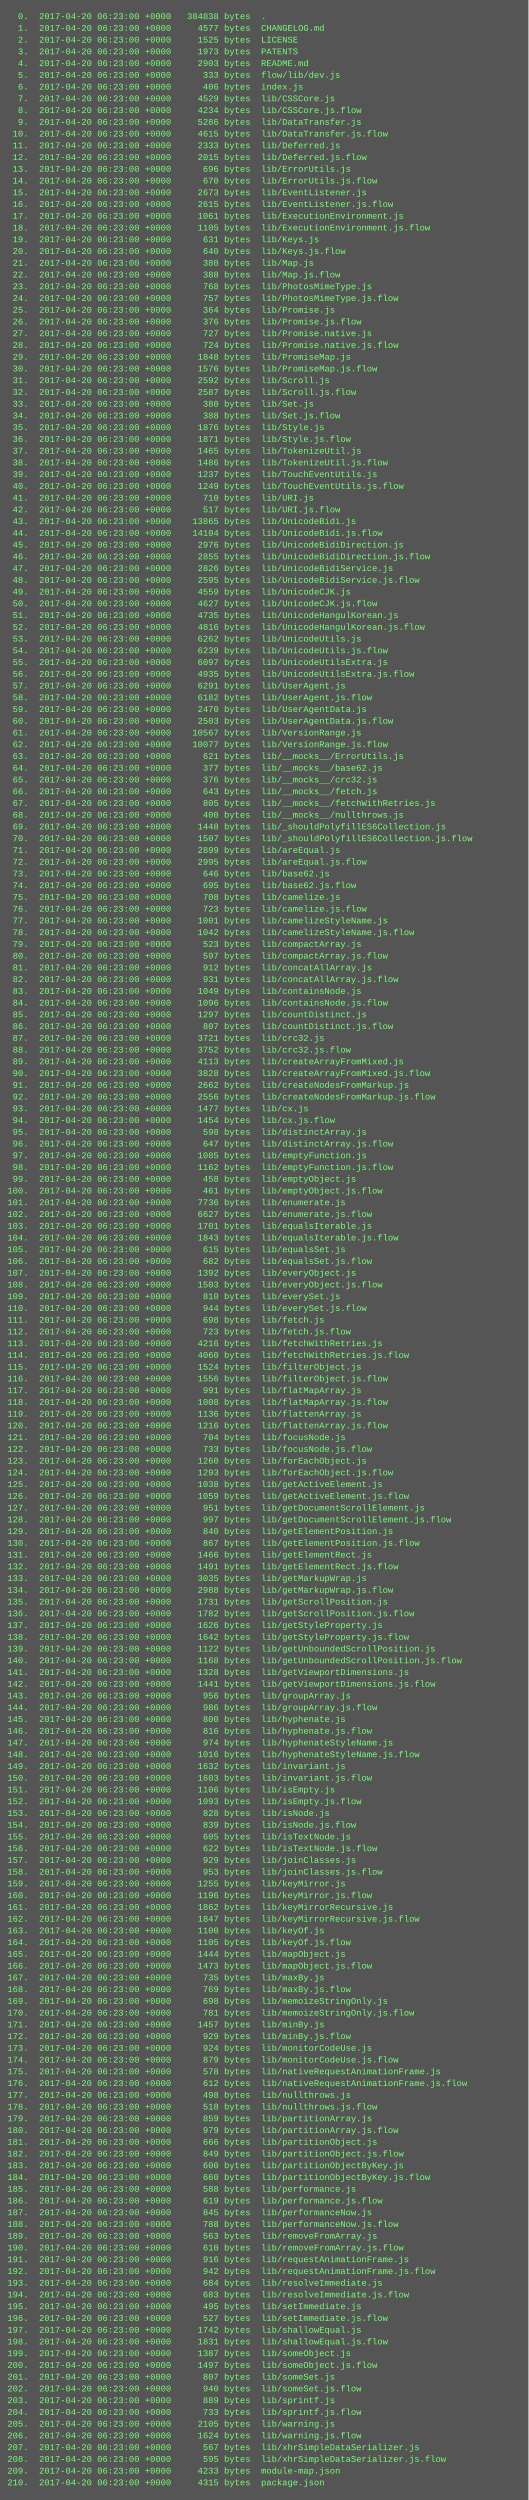
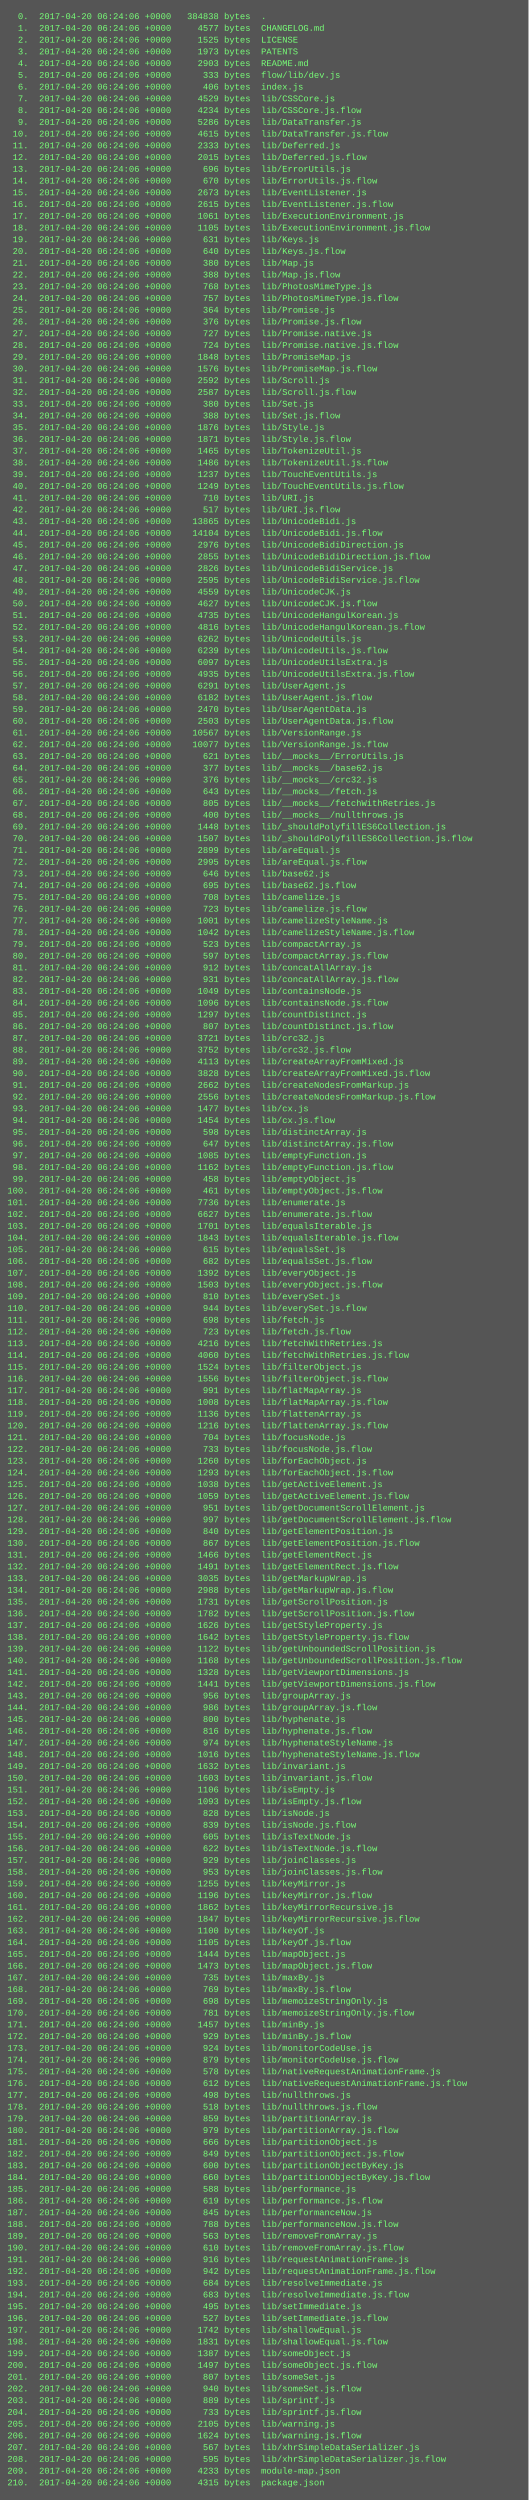
<svg xmlns="http://www.w3.org/2000/svg" height="3406" width="720">
  <rect height="3406" fill="#555" width="720" />
  <text fill="#7f7" font-family="Courier New" font-size="12" xml:space="preserve">
-     <tspan x="10" y="26">  0.  2017-04-20 06:23:00 +0000   384838 bytes  .</tspan>
-     <tspan x="10" y="42">  1.  2017-04-20 06:23:00 +0000     4577 bytes  CHANGELOG.md</tspan>
-     <tspan x="10" y="58">  2.  2017-04-20 06:23:00 +0000     1525 bytes  LICENSE</tspan>
-     <tspan x="10" y="74">  3.  2017-04-20 06:23:00 +0000     1973 bytes  PATENTS</tspan>
-     <tspan x="10" y="90">  4.  2017-04-20 06:23:00 +0000     2903 bytes  README.md</tspan>
-     <tspan x="10" y="106">  5.  2017-04-20 06:23:00 +0000      333 bytes  flow/lib/dev.js</tspan>
-     <tspan x="10" y="122">  6.  2017-04-20 06:23:00 +0000      406 bytes  index.js</tspan>
-     <tspan x="10" y="138">  7.  2017-04-20 06:23:00 +0000     4529 bytes  lib/CSSCore.js</tspan>
-     <tspan x="10" y="154">  8.  2017-04-20 06:23:00 +0000     4234 bytes  lib/CSSCore.js.flow</tspan>
-     <tspan x="10" y="170">  9.  2017-04-20 06:23:00 +0000     5286 bytes  lib/DataTransfer.js</tspan>
-     <tspan x="10" y="186"> 10.  2017-04-20 06:23:00 +0000     4615 bytes  lib/DataTransfer.js.flow</tspan>
-     <tspan x="10" y="202"> 11.  2017-04-20 06:23:00 +0000     2333 bytes  lib/Deferred.js</tspan>
-     <tspan x="10" y="218"> 12.  2017-04-20 06:23:00 +0000     2015 bytes  lib/Deferred.js.flow</tspan>
-     <tspan x="10" y="234"> 13.  2017-04-20 06:23:00 +0000      696 bytes  lib/ErrorUtils.js</tspan>
-     <tspan x="10" y="250"> 14.  2017-04-20 06:23:00 +0000      670 bytes  lib/ErrorUtils.js.flow</tspan>
-     <tspan x="10" y="266"> 15.  2017-04-20 06:23:00 +0000     2673 bytes  lib/EventListener.js</tspan>
-     <tspan x="10" y="282"> 16.  2017-04-20 06:23:00 +0000     2615 bytes  lib/EventListener.js.flow</tspan>
-     <tspan x="10" y="298"> 17.  2017-04-20 06:23:00 +0000     1061 bytes  lib/ExecutionEnvironment.js</tspan>
-     <tspan x="10" y="314"> 18.  2017-04-20 06:23:00 +0000     1105 bytes  lib/ExecutionEnvironment.js.flow</tspan>
-     <tspan x="10" y="330"> 19.  2017-04-20 06:23:00 +0000      631 bytes  lib/Keys.js</tspan>
-     <tspan x="10" y="346"> 20.  2017-04-20 06:23:00 +0000      640 bytes  lib/Keys.js.flow</tspan>
-     <tspan x="10" y="362"> 21.  2017-04-20 06:23:00 +0000      380 bytes  lib/Map.js</tspan>
-     <tspan x="10" y="378"> 22.  2017-04-20 06:23:00 +0000      388 bytes  lib/Map.js.flow</tspan>
-     <tspan x="10" y="394"> 23.  2017-04-20 06:23:00 +0000      768 bytes  lib/PhotosMimeType.js</tspan>
-     <tspan x="10" y="410"> 24.  2017-04-20 06:23:00 +0000      757 bytes  lib/PhotosMimeType.js.flow</tspan>
-     <tspan x="10" y="426"> 25.  2017-04-20 06:23:00 +0000      364 bytes  lib/Promise.js</tspan>
-     <tspan x="10" y="442"> 26.  2017-04-20 06:23:00 +0000      376 bytes  lib/Promise.js.flow</tspan>
-     <tspan x="10" y="458"> 27.  2017-04-20 06:23:00 +0000      727 bytes  lib/Promise.native.js</tspan>
-     <tspan x="10" y="474"> 28.  2017-04-20 06:23:00 +0000      724 bytes  lib/Promise.native.js.flow</tspan>
-     <tspan x="10" y="490"> 29.  2017-04-20 06:23:00 +0000     1848 bytes  lib/PromiseMap.js</tspan>
-     <tspan x="10" y="506"> 30.  2017-04-20 06:23:00 +0000     1576 bytes  lib/PromiseMap.js.flow</tspan>
-     <tspan x="10" y="522"> 31.  2017-04-20 06:23:00 +0000     2592 bytes  lib/Scroll.js</tspan>
-     <tspan x="10" y="538"> 32.  2017-04-20 06:23:00 +0000     2587 bytes  lib/Scroll.js.flow</tspan>
-     <tspan x="10" y="554"> 33.  2017-04-20 06:23:00 +0000      380 bytes  lib/Set.js</tspan>
-     <tspan x="10" y="570"> 34.  2017-04-20 06:23:00 +0000      388 bytes  lib/Set.js.flow</tspan>
-     <tspan x="10" y="586"> 35.  2017-04-20 06:23:00 +0000     1876 bytes  lib/Style.js</tspan>
-     <tspan x="10" y="602"> 36.  2017-04-20 06:23:00 +0000     1871 bytes  lib/Style.js.flow</tspan>
-     <tspan x="10" y="618"> 37.  2017-04-20 06:23:00 +0000     1465 bytes  lib/TokenizeUtil.js</tspan>
-     <tspan x="10" y="634"> 38.  2017-04-20 06:23:00 +0000     1486 bytes  lib/TokenizeUtil.js.flow</tspan>
-     <tspan x="10" y="650"> 39.  2017-04-20 06:23:00 +0000     1237 bytes  lib/TouchEventUtils.js</tspan>
-     <tspan x="10" y="666"> 40.  2017-04-20 06:23:00 +0000     1249 bytes  lib/TouchEventUtils.js.flow</tspan>
-     <tspan x="10" y="682"> 41.  2017-04-20 06:23:00 +0000      710 bytes  lib/URI.js</tspan>
-     <tspan x="10" y="698"> 42.  2017-04-20 06:23:00 +0000      517 bytes  lib/URI.js.flow</tspan>
-     <tspan x="10" y="714"> 43.  2017-04-20 06:23:00 +0000    13865 bytes  lib/UnicodeBidi.js</tspan>
-     <tspan x="10" y="730"> 44.  2017-04-20 06:23:00 +0000    14104 bytes  lib/UnicodeBidi.js.flow</tspan>
-     <tspan x="10" y="746"> 45.  2017-04-20 06:23:00 +0000     2976 bytes  lib/UnicodeBidiDirection.js</tspan>
-     <tspan x="10" y="762"> 46.  2017-04-20 06:23:00 +0000     2855 bytes  lib/UnicodeBidiDirection.js.flow</tspan>
-     <tspan x="10" y="778"> 47.  2017-04-20 06:23:00 +0000     2826 bytes  lib/UnicodeBidiService.js</tspan>
-     <tspan x="10" y="794"> 48.  2017-04-20 06:23:00 +0000     2595 bytes  lib/UnicodeBidiService.js.flow</tspan>
-     <tspan x="10" y="810"> 49.  2017-04-20 06:23:00 +0000     4559 bytes  lib/UnicodeCJK.js</tspan>
-     <tspan x="10" y="826"> 50.  2017-04-20 06:23:00 +0000     4627 bytes  lib/UnicodeCJK.js.flow</tspan>
-     <tspan x="10" y="842"> 51.  2017-04-20 06:23:00 +0000     4735 bytes  lib/UnicodeHangulKorean.js</tspan>
-     <tspan x="10" y="858"> 52.  2017-04-20 06:23:00 +0000     4816 bytes  lib/UnicodeHangulKorean.js.flow</tspan>
-     <tspan x="10" y="874"> 53.  2017-04-20 06:23:00 +0000     6262 bytes  lib/UnicodeUtils.js</tspan>
-     <tspan x="10" y="890"> 54.  2017-04-20 06:23:00 +0000     6239 bytes  lib/UnicodeUtils.js.flow</tspan>
-     <tspan x="10" y="906"> 55.  2017-04-20 06:23:00 +0000     6097 bytes  lib/UnicodeUtilsExtra.js</tspan>
-     <tspan x="10" y="922"> 56.  2017-04-20 06:23:00 +0000     4935 bytes  lib/UnicodeUtilsExtra.js.flow</tspan>
-     <tspan x="10" y="938"> 57.  2017-04-20 06:23:00 +0000     6291 bytes  lib/UserAgent.js</tspan>
-     <tspan x="10" y="954"> 58.  2017-04-20 06:23:00 +0000     6182 bytes  lib/UserAgent.js.flow</tspan>
-     <tspan x="10" y="970"> 59.  2017-04-20 06:23:00 +0000     2470 bytes  lib/UserAgentData.js</tspan>
-     <tspan x="10" y="986"> 60.  2017-04-20 06:23:00 +0000     2503 bytes  lib/UserAgentData.js.flow</tspan>
-     <tspan x="10" y="1002"> 61.  2017-04-20 06:23:00 +0000    10567 bytes  lib/VersionRange.js</tspan>
-     <tspan x="10" y="1018"> 62.  2017-04-20 06:23:00 +0000    10077 bytes  lib/VersionRange.js.flow</tspan>
-     <tspan x="10" y="1034"> 63.  2017-04-20 06:23:00 +0000      621 bytes  lib/__mocks__/ErrorUtils.js</tspan>
-     <tspan x="10" y="1050"> 64.  2017-04-20 06:23:00 +0000      377 bytes  lib/__mocks__/base62.js</tspan>
-     <tspan x="10" y="1066"> 65.  2017-04-20 06:23:00 +0000      376 bytes  lib/__mocks__/crc32.js</tspan>
-     <tspan x="10" y="1082"> 66.  2017-04-20 06:23:00 +0000      643 bytes  lib/__mocks__/fetch.js</tspan>
-     <tspan x="10" y="1098"> 67.  2017-04-20 06:23:00 +0000      805 bytes  lib/__mocks__/fetchWithRetries.js</tspan>
-     <tspan x="10" y="1114"> 68.  2017-04-20 06:23:00 +0000      400 bytes  lib/__mocks__/nullthrows.js</tspan>
-     <tspan x="10" y="1130"> 69.  2017-04-20 06:23:00 +0000     1448 bytes  lib/_shouldPolyfillES6Collection.js</tspan>
-     <tspan x="10" y="1146"> 70.  2017-04-20 06:23:00 +0000     1507 bytes  lib/_shouldPolyfillES6Collection.js.flow</tspan>
-     <tspan x="10" y="1162"> 71.  2017-04-20 06:23:00 +0000     2899 bytes  lib/areEqual.js</tspan>
-     <tspan x="10" y="1178"> 72.  2017-04-20 06:23:00 +0000     2995 bytes  lib/areEqual.js.flow</tspan>
-     <tspan x="10" y="1194"> 73.  2017-04-20 06:23:00 +0000      646 bytes  lib/base62.js</tspan>
-     <tspan x="10" y="1210"> 74.  2017-04-20 06:23:00 +0000      695 bytes  lib/base62.js.flow</tspan>
-     <tspan x="10" y="1226"> 75.  2017-04-20 06:23:00 +0000      708 bytes  lib/camelize.js</tspan>
-     <tspan x="10" y="1242"> 76.  2017-04-20 06:23:00 +0000      723 bytes  lib/camelize.js.flow</tspan>
-     <tspan x="10" y="1258"> 77.  2017-04-20 06:23:00 +0000     1001 bytes  lib/camelizeStyleName.js</tspan>
-     <tspan x="10" y="1274"> 78.  2017-04-20 06:23:00 +0000     1042 bytes  lib/camelizeStyleName.js.flow</tspan>
-     <tspan x="10" y="1290"> 79.  2017-04-20 06:23:00 +0000      523 bytes  lib/compactArray.js</tspan>
-     <tspan x="10" y="1306"> 80.  2017-04-20 06:23:00 +0000      597 bytes  lib/compactArray.js.flow</tspan>
-     <tspan x="10" y="1322"> 81.  2017-04-20 06:23:00 +0000      912 bytes  lib/concatAllArray.js</tspan>
-     <tspan x="10" y="1338"> 82.  2017-04-20 06:23:00 +0000      931 bytes  lib/concatAllArray.js.flow</tspan>
-     <tspan x="10" y="1354"> 83.  2017-04-20 06:23:00 +0000     1049 bytes  lib/containsNode.js</tspan>
-     <tspan x="10" y="1370"> 84.  2017-04-20 06:23:00 +0000     1096 bytes  lib/containsNode.js.flow</tspan>
-     <tspan x="10" y="1386"> 85.  2017-04-20 06:23:00 +0000     1297 bytes  lib/countDistinct.js</tspan>
-     <tspan x="10" y="1402"> 86.  2017-04-20 06:23:00 +0000      807 bytes  lib/countDistinct.js.flow</tspan>
-     <tspan x="10" y="1418"> 87.  2017-04-20 06:23:00 +0000     3721 bytes  lib/crc32.js</tspan>
-     <tspan x="10" y="1434"> 88.  2017-04-20 06:23:00 +0000     3752 bytes  lib/crc32.js.flow</tspan>
-     <tspan x="10" y="1450"> 89.  2017-04-20 06:23:00 +0000     4113 bytes  lib/createArrayFromMixed.js</tspan>
-     <tspan x="10" y="1466"> 90.  2017-04-20 06:23:00 +0000     3828 bytes  lib/createArrayFromMixed.js.flow</tspan>
-     <tspan x="10" y="1482"> 91.  2017-04-20 06:23:00 +0000     2662 bytes  lib/createNodesFromMarkup.js</tspan>
-     <tspan x="10" y="1498"> 92.  2017-04-20 06:23:00 +0000     2556 bytes  lib/createNodesFromMarkup.js.flow</tspan>
-     <tspan x="10" y="1514"> 93.  2017-04-20 06:23:00 +0000     1477 bytes  lib/cx.js</tspan>
-     <tspan x="10" y="1530"> 94.  2017-04-20 06:23:00 +0000     1454 bytes  lib/cx.js.flow</tspan>
-     <tspan x="10" y="1546"> 95.  2017-04-20 06:23:00 +0000      598 bytes  lib/distinctArray.js</tspan>
-     <tspan x="10" y="1562"> 96.  2017-04-20 06:23:00 +0000      647 bytes  lib/distinctArray.js.flow</tspan>
-     <tspan x="10" y="1578"> 97.  2017-04-20 06:23:00 +0000     1085 bytes  lib/emptyFunction.js</tspan>
-     <tspan x="10" y="1594"> 98.  2017-04-20 06:23:00 +0000     1162 bytes  lib/emptyFunction.js.flow</tspan>
-     <tspan x="10" y="1610"> 99.  2017-04-20 06:23:00 +0000      458 bytes  lib/emptyObject.js</tspan>
-     <tspan x="10" y="1626">100.  2017-04-20 06:23:00 +0000      461 bytes  lib/emptyObject.js.flow</tspan>
-     <tspan x="10" y="1642">101.  2017-04-20 06:23:00 +0000     7736 bytes  lib/enumerate.js</tspan>
-     <tspan x="10" y="1658">102.  2017-04-20 06:23:00 +0000     6627 bytes  lib/enumerate.js.flow</tspan>
-     <tspan x="10" y="1674">103.  2017-04-20 06:23:00 +0000     1701 bytes  lib/equalsIterable.js</tspan>
-     <tspan x="10" y="1690">104.  2017-04-20 06:23:00 +0000     1843 bytes  lib/equalsIterable.js.flow</tspan>
-     <tspan x="10" y="1706">105.  2017-04-20 06:23:00 +0000      615 bytes  lib/equalsSet.js</tspan>
-     <tspan x="10" y="1722">106.  2017-04-20 06:23:00 +0000      682 bytes  lib/equalsSet.js.flow</tspan>
-     <tspan x="10" y="1738">107.  2017-04-20 06:23:00 +0000     1392 bytes  lib/everyObject.js</tspan>
-     <tspan x="10" y="1754">108.  2017-04-20 06:23:00 +0000     1503 bytes  lib/everyObject.js.flow</tspan>
-     <tspan x="10" y="1770">109.  2017-04-20 06:23:00 +0000      810 bytes  lib/everySet.js</tspan>
-     <tspan x="10" y="1786">110.  2017-04-20 06:23:00 +0000      944 bytes  lib/everySet.js.flow</tspan>
-     <tspan x="10" y="1802">111.  2017-04-20 06:23:00 +0000      698 bytes  lib/fetch.js</tspan>
-     <tspan x="10" y="1818">112.  2017-04-20 06:23:00 +0000      723 bytes  lib/fetch.js.flow</tspan>
-     <tspan x="10" y="1834">113.  2017-04-20 06:23:00 +0000     4216 bytes  lib/fetchWithRetries.js</tspan>
-     <tspan x="10" y="1850">114.  2017-04-20 06:23:00 +0000     4060 bytes  lib/fetchWithRetries.js.flow</tspan>
-     <tspan x="10" y="1866">115.  2017-04-20 06:23:00 +0000     1524 bytes  lib/filterObject.js</tspan>
-     <tspan x="10" y="1882">116.  2017-04-20 06:23:00 +0000     1556 bytes  lib/filterObject.js.flow</tspan>
-     <tspan x="10" y="1898">117.  2017-04-20 06:23:00 +0000      991 bytes  lib/flatMapArray.js</tspan>
-     <tspan x="10" y="1914">118.  2017-04-20 06:23:00 +0000     1008 bytes  lib/flatMapArray.js.flow</tspan>
-     <tspan x="10" y="1930">119.  2017-04-20 06:23:00 +0000     1136 bytes  lib/flattenArray.js</tspan>
-     <tspan x="10" y="1946">120.  2017-04-20 06:23:00 +0000     1216 bytes  lib/flattenArray.js.flow</tspan>
-     <tspan x="10" y="1962">121.  2017-04-20 06:23:00 +0000      704 bytes  lib/focusNode.js</tspan>
-     <tspan x="10" y="1978">122.  2017-04-20 06:23:00 +0000      733 bytes  lib/focusNode.js.flow</tspan>
-     <tspan x="10" y="1994">123.  2017-04-20 06:23:00 +0000     1260 bytes  lib/forEachObject.js</tspan>
-     <tspan x="10" y="2010">124.  2017-04-20 06:23:00 +0000     1293 bytes  lib/forEachObject.js.flow</tspan>
-     <tspan x="10" y="2026">125.  2017-04-20 06:23:00 +0000     1038 bytes  lib/getActiveElement.js</tspan>
-     <tspan x="10" y="2042">126.  2017-04-20 06:23:00 +0000     1059 bytes  lib/getActiveElement.js.flow</tspan>
-     <tspan x="10" y="2058">127.  2017-04-20 06:23:00 +0000      951 bytes  lib/getDocumentScrollElement.js</tspan>
-     <tspan x="10" y="2074">128.  2017-04-20 06:23:00 +0000      997 bytes  lib/getDocumentScrollElement.js.flow</tspan>
-     <tspan x="10" y="2090">129.  2017-04-20 06:23:00 +0000      840 bytes  lib/getElementPosition.js</tspan>
-     <tspan x="10" y="2106">130.  2017-04-20 06:23:00 +0000      867 bytes  lib/getElementPosition.js.flow</tspan>
-     <tspan x="10" y="2122">131.  2017-04-20 06:23:00 +0000     1466 bytes  lib/getElementRect.js</tspan>
-     <tspan x="10" y="2138">132.  2017-04-20 06:23:00 +0000     1491 bytes  lib/getElementRect.js.flow</tspan>
-     <tspan x="10" y="2154">133.  2017-04-20 06:23:00 +0000     3035 bytes  lib/getMarkupWrap.js</tspan>
-     <tspan x="10" y="2170">134.  2017-04-20 06:23:00 +0000     2988 bytes  lib/getMarkupWrap.js.flow</tspan>
-     <tspan x="10" y="2186">135.  2017-04-20 06:23:00 +0000     1731 bytes  lib/getScrollPosition.js</tspan>
-     <tspan x="10" y="2202">136.  2017-04-20 06:23:00 +0000     1782 bytes  lib/getScrollPosition.js.flow</tspan>
-     <tspan x="10" y="2218">137.  2017-04-20 06:23:00 +0000     1626 bytes  lib/getStyleProperty.js</tspan>
-     <tspan x="10" y="2234">138.  2017-04-20 06:23:00 +0000     1642 bytes  lib/getStyleProperty.js.flow</tspan>
-     <tspan x="10" y="2250">139.  2017-04-20 06:23:00 +0000     1122 bytes  lib/getUnboundedScrollPosition.js</tspan>
-     <tspan x="10" y="2266">140.  2017-04-20 06:23:00 +0000     1168 bytes  lib/getUnboundedScrollPosition.js.flow</tspan>
-     <tspan x="10" y="2282">141.  2017-04-20 06:23:00 +0000     1328 bytes  lib/getViewportDimensions.js</tspan>
-     <tspan x="10" y="2298">142.  2017-04-20 06:23:00 +0000     1441 bytes  lib/getViewportDimensions.js.flow</tspan>
-     <tspan x="10" y="2314">143.  2017-04-20 06:23:00 +0000      956 bytes  lib/groupArray.js</tspan>
-     <tspan x="10" y="2330">144.  2017-04-20 06:23:00 +0000      986 bytes  lib/groupArray.js.flow</tspan>
-     <tspan x="10" y="2346">145.  2017-04-20 06:23:00 +0000      800 bytes  lib/hyphenate.js</tspan>
-     <tspan x="10" y="2362">146.  2017-04-20 06:23:00 +0000      816 bytes  lib/hyphenate.js.flow</tspan>
-     <tspan x="10" y="2378">147.  2017-04-20 06:23:00 +0000      974 bytes  lib/hyphenateStyleName.js</tspan>
-     <tspan x="10" y="2394">148.  2017-04-20 06:23:00 +0000     1016 bytes  lib/hyphenateStyleName.js.flow</tspan>
-     <tspan x="10" y="2410">149.  2017-04-20 06:23:00 +0000     1632 bytes  lib/invariant.js</tspan>
-     <tspan x="10" y="2426">150.  2017-04-20 06:23:00 +0000     1603 bytes  lib/invariant.js.flow</tspan>
-     <tspan x="10" y="2442">151.  2017-04-20 06:23:00 +0000     1106 bytes  lib/isEmpty.js</tspan>
-     <tspan x="10" y="2458">152.  2017-04-20 06:23:00 +0000     1093 bytes  lib/isEmpty.js.flow</tspan>
-     <tspan x="10" y="2474">153.  2017-04-20 06:23:00 +0000      828 bytes  lib/isNode.js</tspan>
-     <tspan x="10" y="2490">154.  2017-04-20 06:23:00 +0000      839 bytes  lib/isNode.js.flow</tspan>
-     <tspan x="10" y="2506">155.  2017-04-20 06:23:00 +0000      605 bytes  lib/isTextNode.js</tspan>
-     <tspan x="10" y="2522">156.  2017-04-20 06:23:00 +0000      622 bytes  lib/isTextNode.js.flow</tspan>
-     <tspan x="10" y="2538">157.  2017-04-20 06:23:00 +0000      929 bytes  lib/joinClasses.js</tspan>
-     <tspan x="10" y="2554">158.  2017-04-20 06:23:00 +0000      953 bytes  lib/joinClasses.js.flow</tspan>
-     <tspan x="10" y="2570">159.  2017-04-20 06:23:00 +0000     1255 bytes  lib/keyMirror.js</tspan>
-     <tspan x="10" y="2586">160.  2017-04-20 06:23:00 +0000     1196 bytes  lib/keyMirror.js.flow</tspan>
-     <tspan x="10" y="2602">161.  2017-04-20 06:23:00 +0000     1862 bytes  lib/keyMirrorRecursive.js</tspan>
-     <tspan x="10" y="2618">162.  2017-04-20 06:23:00 +0000     1847 bytes  lib/keyMirrorRecursive.js.flow</tspan>
-     <tspan x="10" y="2634">163.  2017-04-20 06:23:00 +0000     1100 bytes  lib/keyOf.js</tspan>
-     <tspan x="10" y="2650">164.  2017-04-20 06:23:00 +0000     1105 bytes  lib/keyOf.js.flow</tspan>
-     <tspan x="10" y="2666">165.  2017-04-20 06:23:00 +0000     1444 bytes  lib/mapObject.js</tspan>
-     <tspan x="10" y="2682">166.  2017-04-20 06:23:00 +0000     1473 bytes  lib/mapObject.js.flow</tspan>
-     <tspan x="10" y="2698">167.  2017-04-20 06:23:00 +0000      735 bytes  lib/maxBy.js</tspan>
-     <tspan x="10" y="2714">168.  2017-04-20 06:23:00 +0000      769 bytes  lib/maxBy.js.flow</tspan>
-     <tspan x="10" y="2730">169.  2017-04-20 06:23:00 +0000      698 bytes  lib/memoizeStringOnly.js</tspan>
-     <tspan x="10" y="2746">170.  2017-04-20 06:23:00 +0000      781 bytes  lib/memoizeStringOnly.js.flow</tspan>
-     <tspan x="10" y="2762">171.  2017-04-20 06:23:00 +0000     1457 bytes  lib/minBy.js</tspan>
-     <tspan x="10" y="2778">172.  2017-04-20 06:23:00 +0000      929 bytes  lib/minBy.js.flow</tspan>
-     <tspan x="10" y="2794">173.  2017-04-20 06:23:00 +0000      924 bytes  lib/monitorCodeUse.js</tspan>
-     <tspan x="10" y="2810">174.  2017-04-20 06:23:00 +0000      879 bytes  lib/monitorCodeUse.js.flow</tspan>
-     <tspan x="10" y="2826">175.  2017-04-20 06:23:00 +0000      578 bytes  lib/nativeRequestAnimationFrame.js</tspan>
-     <tspan x="10" y="2842">176.  2017-04-20 06:23:00 +0000      612 bytes  lib/nativeRequestAnimationFrame.js.flow</tspan>
-     <tspan x="10" y="2858">177.  2017-04-20 06:23:00 +0000      498 bytes  lib/nullthrows.js</tspan>
-     <tspan x="10" y="2874">178.  2017-04-20 06:23:00 +0000      518 bytes  lib/nullthrows.js.flow</tspan>
-     <tspan x="10" y="2890">179.  2017-04-20 06:23:00 +0000      859 bytes  lib/partitionArray.js</tspan>
-     <tspan x="10" y="2906">180.  2017-04-20 06:23:00 +0000      979 bytes  lib/partitionArray.js.flow</tspan>
-     <tspan x="10" y="2922">181.  2017-04-20 06:23:00 +0000      666 bytes  lib/partitionObject.js</tspan>
-     <tspan x="10" y="2938">182.  2017-04-20 06:23:00 +0000      849 bytes  lib/partitionObject.js.flow</tspan>
-     <tspan x="10" y="2954">183.  2017-04-20 06:23:00 +0000      600 bytes  lib/partitionObjectByKey.js</tspan>
-     <tspan x="10" y="2970">184.  2017-04-20 06:23:00 +0000      660 bytes  lib/partitionObjectByKey.js.flow</tspan>
-     <tspan x="10" y="2986">185.  2017-04-20 06:23:00 +0000      588 bytes  lib/performance.js</tspan>
-     <tspan x="10" y="3002">186.  2017-04-20 06:23:00 +0000      619 bytes  lib/performance.js.flow</tspan>
-     <tspan x="10" y="3018">187.  2017-04-20 06:23:00 +0000      845 bytes  lib/performanceNow.js</tspan>
-     <tspan x="10" y="3034">188.  2017-04-20 06:23:00 +0000      788 bytes  lib/performanceNow.js.flow</tspan>
-     <tspan x="10" y="3050">189.  2017-04-20 06:23:00 +0000      563 bytes  lib/removeFromArray.js</tspan>
-     <tspan x="10" y="3066">190.  2017-04-20 06:23:00 +0000      610 bytes  lib/removeFromArray.js.flow</tspan>
-     <tspan x="10" y="3082">191.  2017-04-20 06:23:00 +0000      916 bytes  lib/requestAnimationFrame.js</tspan>
-     <tspan x="10" y="3098">192.  2017-04-20 06:23:00 +0000      942 bytes  lib/requestAnimationFrame.js.flow</tspan>
-     <tspan x="10" y="3114">193.  2017-04-20 06:23:00 +0000      684 bytes  lib/resolveImmediate.js</tspan>
-     <tspan x="10" y="3130">194.  2017-04-20 06:23:00 +0000      683 bytes  lib/resolveImmediate.js.flow</tspan>
-     <tspan x="10" y="3146">195.  2017-04-20 06:23:00 +0000      495 bytes  lib/setImmediate.js</tspan>
-     <tspan x="10" y="3162">196.  2017-04-20 06:23:00 +0000      527 bytes  lib/setImmediate.js.flow</tspan>
-     <tspan x="10" y="3178">197.  2017-04-20 06:23:00 +0000     1742 bytes  lib/shallowEqual.js</tspan>
-     <tspan x="10" y="3194">198.  2017-04-20 06:23:00 +0000     1831 bytes  lib/shallowEqual.js.flow</tspan>
-     <tspan x="10" y="3210">199.  2017-04-20 06:23:00 +0000     1387 bytes  lib/someObject.js</tspan>
-     <tspan x="10" y="3226">200.  2017-04-20 06:23:00 +0000     1497 bytes  lib/someObject.js.flow</tspan>
-     <tspan x="10" y="3242">201.  2017-04-20 06:23:00 +0000      807 bytes  lib/someSet.js</tspan>
-     <tspan x="10" y="3258">202.  2017-04-20 06:23:00 +0000      940 bytes  lib/someSet.js.flow</tspan>
-     <tspan x="10" y="3274">203.  2017-04-20 06:23:00 +0000      889 bytes  lib/sprintf.js</tspan>
-     <tspan x="10" y="3290">204.  2017-04-20 06:23:00 +0000      733 bytes  lib/sprintf.js.flow</tspan>
-     <tspan x="10" y="3306">205.  2017-04-20 06:23:00 +0000     2105 bytes  lib/warning.js</tspan>
-     <tspan x="10" y="3322">206.  2017-04-20 06:23:00 +0000     1624 bytes  lib/warning.js.flow</tspan>
-     <tspan x="10" y="3338">207.  2017-04-20 06:23:00 +0000      567 bytes  lib/xhrSimpleDataSerializer.js</tspan>
-     <tspan x="10" y="3354">208.  2017-04-20 06:23:00 +0000      595 bytes  lib/xhrSimpleDataSerializer.js.flow</tspan>
-     <tspan x="10" y="3370">209.  2017-04-20 06:23:00 +0000     4233 bytes  module-map.json</tspan>
-     <tspan x="10" y="3386">210.  2017-04-20 06:23:00 +0000     4315 bytes  package.json</tspan>
+     <tspan x="10" y="26">  0.  2017-04-20 06:24:06 +0000   384838 bytes  .</tspan>
+     <tspan x="10" y="42">  1.  2017-04-20 06:24:06 +0000     4577 bytes  CHANGELOG.md</tspan>
+     <tspan x="10" y="58">  2.  2017-04-20 06:24:06 +0000     1525 bytes  LICENSE</tspan>
+     <tspan x="10" y="74">  3.  2017-04-20 06:24:06 +0000     1973 bytes  PATENTS</tspan>
+     <tspan x="10" y="90">  4.  2017-04-20 06:24:06 +0000     2903 bytes  README.md</tspan>
+     <tspan x="10" y="106">  5.  2017-04-20 06:24:06 +0000      333 bytes  flow/lib/dev.js</tspan>
+     <tspan x="10" y="122">  6.  2017-04-20 06:24:06 +0000      406 bytes  index.js</tspan>
+     <tspan x="10" y="138">  7.  2017-04-20 06:24:06 +0000     4529 bytes  lib/CSSCore.js</tspan>
+     <tspan x="10" y="154">  8.  2017-04-20 06:24:06 +0000     4234 bytes  lib/CSSCore.js.flow</tspan>
+     <tspan x="10" y="170">  9.  2017-04-20 06:24:06 +0000     5286 bytes  lib/DataTransfer.js</tspan>
+     <tspan x="10" y="186"> 10.  2017-04-20 06:24:06 +0000     4615 bytes  lib/DataTransfer.js.flow</tspan>
+     <tspan x="10" y="202"> 11.  2017-04-20 06:24:06 +0000     2333 bytes  lib/Deferred.js</tspan>
+     <tspan x="10" y="218"> 12.  2017-04-20 06:24:06 +0000     2015 bytes  lib/Deferred.js.flow</tspan>
+     <tspan x="10" y="234"> 13.  2017-04-20 06:24:06 +0000      696 bytes  lib/ErrorUtils.js</tspan>
+     <tspan x="10" y="250"> 14.  2017-04-20 06:24:06 +0000      670 bytes  lib/ErrorUtils.js.flow</tspan>
+     <tspan x="10" y="266"> 15.  2017-04-20 06:24:06 +0000     2673 bytes  lib/EventListener.js</tspan>
+     <tspan x="10" y="282"> 16.  2017-04-20 06:24:06 +0000     2615 bytes  lib/EventListener.js.flow</tspan>
+     <tspan x="10" y="298"> 17.  2017-04-20 06:24:06 +0000     1061 bytes  lib/ExecutionEnvironment.js</tspan>
+     <tspan x="10" y="314"> 18.  2017-04-20 06:24:06 +0000     1105 bytes  lib/ExecutionEnvironment.js.flow</tspan>
+     <tspan x="10" y="330"> 19.  2017-04-20 06:24:06 +0000      631 bytes  lib/Keys.js</tspan>
+     <tspan x="10" y="346"> 20.  2017-04-20 06:24:06 +0000      640 bytes  lib/Keys.js.flow</tspan>
+     <tspan x="10" y="362"> 21.  2017-04-20 06:24:06 +0000      380 bytes  lib/Map.js</tspan>
+     <tspan x="10" y="378"> 22.  2017-04-20 06:24:06 +0000      388 bytes  lib/Map.js.flow</tspan>
+     <tspan x="10" y="394"> 23.  2017-04-20 06:24:06 +0000      768 bytes  lib/PhotosMimeType.js</tspan>
+     <tspan x="10" y="410"> 24.  2017-04-20 06:24:06 +0000      757 bytes  lib/PhotosMimeType.js.flow</tspan>
+     <tspan x="10" y="426"> 25.  2017-04-20 06:24:06 +0000      364 bytes  lib/Promise.js</tspan>
+     <tspan x="10" y="442"> 26.  2017-04-20 06:24:06 +0000      376 bytes  lib/Promise.js.flow</tspan>
+     <tspan x="10" y="458"> 27.  2017-04-20 06:24:06 +0000      727 bytes  lib/Promise.native.js</tspan>
+     <tspan x="10" y="474"> 28.  2017-04-20 06:24:06 +0000      724 bytes  lib/Promise.native.js.flow</tspan>
+     <tspan x="10" y="490"> 29.  2017-04-20 06:24:06 +0000     1848 bytes  lib/PromiseMap.js</tspan>
+     <tspan x="10" y="506"> 30.  2017-04-20 06:24:06 +0000     1576 bytes  lib/PromiseMap.js.flow</tspan>
+     <tspan x="10" y="522"> 31.  2017-04-20 06:24:06 +0000     2592 bytes  lib/Scroll.js</tspan>
+     <tspan x="10" y="538"> 32.  2017-04-20 06:24:06 +0000     2587 bytes  lib/Scroll.js.flow</tspan>
+     <tspan x="10" y="554"> 33.  2017-04-20 06:24:06 +0000      380 bytes  lib/Set.js</tspan>
+     <tspan x="10" y="570"> 34.  2017-04-20 06:24:06 +0000      388 bytes  lib/Set.js.flow</tspan>
+     <tspan x="10" y="586"> 35.  2017-04-20 06:24:06 +0000     1876 bytes  lib/Style.js</tspan>
+     <tspan x="10" y="602"> 36.  2017-04-20 06:24:06 +0000     1871 bytes  lib/Style.js.flow</tspan>
+     <tspan x="10" y="618"> 37.  2017-04-20 06:24:06 +0000     1465 bytes  lib/TokenizeUtil.js</tspan>
+     <tspan x="10" y="634"> 38.  2017-04-20 06:24:06 +0000     1486 bytes  lib/TokenizeUtil.js.flow</tspan>
+     <tspan x="10" y="650"> 39.  2017-04-20 06:24:06 +0000     1237 bytes  lib/TouchEventUtils.js</tspan>
+     <tspan x="10" y="666"> 40.  2017-04-20 06:24:06 +0000     1249 bytes  lib/TouchEventUtils.js.flow</tspan>
+     <tspan x="10" y="682"> 41.  2017-04-20 06:24:06 +0000      710 bytes  lib/URI.js</tspan>
+     <tspan x="10" y="698"> 42.  2017-04-20 06:24:06 +0000      517 bytes  lib/URI.js.flow</tspan>
+     <tspan x="10" y="714"> 43.  2017-04-20 06:24:06 +0000    13865 bytes  lib/UnicodeBidi.js</tspan>
+     <tspan x="10" y="730"> 44.  2017-04-20 06:24:06 +0000    14104 bytes  lib/UnicodeBidi.js.flow</tspan>
+     <tspan x="10" y="746"> 45.  2017-04-20 06:24:06 +0000     2976 bytes  lib/UnicodeBidiDirection.js</tspan>
+     <tspan x="10" y="762"> 46.  2017-04-20 06:24:06 +0000     2855 bytes  lib/UnicodeBidiDirection.js.flow</tspan>
+     <tspan x="10" y="778"> 47.  2017-04-20 06:24:06 +0000     2826 bytes  lib/UnicodeBidiService.js</tspan>
+     <tspan x="10" y="794"> 48.  2017-04-20 06:24:06 +0000     2595 bytes  lib/UnicodeBidiService.js.flow</tspan>
+     <tspan x="10" y="810"> 49.  2017-04-20 06:24:06 +0000     4559 bytes  lib/UnicodeCJK.js</tspan>
+     <tspan x="10" y="826"> 50.  2017-04-20 06:24:06 +0000     4627 bytes  lib/UnicodeCJK.js.flow</tspan>
+     <tspan x="10" y="842"> 51.  2017-04-20 06:24:06 +0000     4735 bytes  lib/UnicodeHangulKorean.js</tspan>
+     <tspan x="10" y="858"> 52.  2017-04-20 06:24:06 +0000     4816 bytes  lib/UnicodeHangulKorean.js.flow</tspan>
+     <tspan x="10" y="874"> 53.  2017-04-20 06:24:06 +0000     6262 bytes  lib/UnicodeUtils.js</tspan>
+     <tspan x="10" y="890"> 54.  2017-04-20 06:24:06 +0000     6239 bytes  lib/UnicodeUtils.js.flow</tspan>
+     <tspan x="10" y="906"> 55.  2017-04-20 06:24:06 +0000     6097 bytes  lib/UnicodeUtilsExtra.js</tspan>
+     <tspan x="10" y="922"> 56.  2017-04-20 06:24:06 +0000     4935 bytes  lib/UnicodeUtilsExtra.js.flow</tspan>
+     <tspan x="10" y="938"> 57.  2017-04-20 06:24:06 +0000     6291 bytes  lib/UserAgent.js</tspan>
+     <tspan x="10" y="954"> 58.  2017-04-20 06:24:06 +0000     6182 bytes  lib/UserAgent.js.flow</tspan>
+     <tspan x="10" y="970"> 59.  2017-04-20 06:24:06 +0000     2470 bytes  lib/UserAgentData.js</tspan>
+     <tspan x="10" y="986"> 60.  2017-04-20 06:24:06 +0000     2503 bytes  lib/UserAgentData.js.flow</tspan>
+     <tspan x="10" y="1002"> 61.  2017-04-20 06:24:06 +0000    10567 bytes  lib/VersionRange.js</tspan>
+     <tspan x="10" y="1018"> 62.  2017-04-20 06:24:06 +0000    10077 bytes  lib/VersionRange.js.flow</tspan>
+     <tspan x="10" y="1034"> 63.  2017-04-20 06:24:06 +0000      621 bytes  lib/__mocks__/ErrorUtils.js</tspan>
+     <tspan x="10" y="1050"> 64.  2017-04-20 06:24:06 +0000      377 bytes  lib/__mocks__/base62.js</tspan>
+     <tspan x="10" y="1066"> 65.  2017-04-20 06:24:06 +0000      376 bytes  lib/__mocks__/crc32.js</tspan>
+     <tspan x="10" y="1082"> 66.  2017-04-20 06:24:06 +0000      643 bytes  lib/__mocks__/fetch.js</tspan>
+     <tspan x="10" y="1098"> 67.  2017-04-20 06:24:06 +0000      805 bytes  lib/__mocks__/fetchWithRetries.js</tspan>
+     <tspan x="10" y="1114"> 68.  2017-04-20 06:24:06 +0000      400 bytes  lib/__mocks__/nullthrows.js</tspan>
+     <tspan x="10" y="1130"> 69.  2017-04-20 06:24:06 +0000     1448 bytes  lib/_shouldPolyfillES6Collection.js</tspan>
+     <tspan x="10" y="1146"> 70.  2017-04-20 06:24:06 +0000     1507 bytes  lib/_shouldPolyfillES6Collection.js.flow</tspan>
+     <tspan x="10" y="1162"> 71.  2017-04-20 06:24:06 +0000     2899 bytes  lib/areEqual.js</tspan>
+     <tspan x="10" y="1178"> 72.  2017-04-20 06:24:06 +0000     2995 bytes  lib/areEqual.js.flow</tspan>
+     <tspan x="10" y="1194"> 73.  2017-04-20 06:24:06 +0000      646 bytes  lib/base62.js</tspan>
+     <tspan x="10" y="1210"> 74.  2017-04-20 06:24:06 +0000      695 bytes  lib/base62.js.flow</tspan>
+     <tspan x="10" y="1226"> 75.  2017-04-20 06:24:06 +0000      708 bytes  lib/camelize.js</tspan>
+     <tspan x="10" y="1242"> 76.  2017-04-20 06:24:06 +0000      723 bytes  lib/camelize.js.flow</tspan>
+     <tspan x="10" y="1258"> 77.  2017-04-20 06:24:06 +0000     1001 bytes  lib/camelizeStyleName.js</tspan>
+     <tspan x="10" y="1274"> 78.  2017-04-20 06:24:06 +0000     1042 bytes  lib/camelizeStyleName.js.flow</tspan>
+     <tspan x="10" y="1290"> 79.  2017-04-20 06:24:06 +0000      523 bytes  lib/compactArray.js</tspan>
+     <tspan x="10" y="1306"> 80.  2017-04-20 06:24:06 +0000      597 bytes  lib/compactArray.js.flow</tspan>
+     <tspan x="10" y="1322"> 81.  2017-04-20 06:24:06 +0000      912 bytes  lib/concatAllArray.js</tspan>
+     <tspan x="10" y="1338"> 82.  2017-04-20 06:24:06 +0000      931 bytes  lib/concatAllArray.js.flow</tspan>
+     <tspan x="10" y="1354"> 83.  2017-04-20 06:24:06 +0000     1049 bytes  lib/containsNode.js</tspan>
+     <tspan x="10" y="1370"> 84.  2017-04-20 06:24:06 +0000     1096 bytes  lib/containsNode.js.flow</tspan>
+     <tspan x="10" y="1386"> 85.  2017-04-20 06:24:06 +0000     1297 bytes  lib/countDistinct.js</tspan>
+     <tspan x="10" y="1402"> 86.  2017-04-20 06:24:06 +0000      807 bytes  lib/countDistinct.js.flow</tspan>
+     <tspan x="10" y="1418"> 87.  2017-04-20 06:24:06 +0000     3721 bytes  lib/crc32.js</tspan>
+     <tspan x="10" y="1434"> 88.  2017-04-20 06:24:06 +0000     3752 bytes  lib/crc32.js.flow</tspan>
+     <tspan x="10" y="1450"> 89.  2017-04-20 06:24:06 +0000     4113 bytes  lib/createArrayFromMixed.js</tspan>
+     <tspan x="10" y="1466"> 90.  2017-04-20 06:24:06 +0000     3828 bytes  lib/createArrayFromMixed.js.flow</tspan>
+     <tspan x="10" y="1482"> 91.  2017-04-20 06:24:06 +0000     2662 bytes  lib/createNodesFromMarkup.js</tspan>
+     <tspan x="10" y="1498"> 92.  2017-04-20 06:24:06 +0000     2556 bytes  lib/createNodesFromMarkup.js.flow</tspan>
+     <tspan x="10" y="1514"> 93.  2017-04-20 06:24:06 +0000     1477 bytes  lib/cx.js</tspan>
+     <tspan x="10" y="1530"> 94.  2017-04-20 06:24:06 +0000     1454 bytes  lib/cx.js.flow</tspan>
+     <tspan x="10" y="1546"> 95.  2017-04-20 06:24:06 +0000      598 bytes  lib/distinctArray.js</tspan>
+     <tspan x="10" y="1562"> 96.  2017-04-20 06:24:06 +0000      647 bytes  lib/distinctArray.js.flow</tspan>
+     <tspan x="10" y="1578"> 97.  2017-04-20 06:24:06 +0000     1085 bytes  lib/emptyFunction.js</tspan>
+     <tspan x="10" y="1594"> 98.  2017-04-20 06:24:06 +0000     1162 bytes  lib/emptyFunction.js.flow</tspan>
+     <tspan x="10" y="1610"> 99.  2017-04-20 06:24:06 +0000      458 bytes  lib/emptyObject.js</tspan>
+     <tspan x="10" y="1626">100.  2017-04-20 06:24:06 +0000      461 bytes  lib/emptyObject.js.flow</tspan>
+     <tspan x="10" y="1642">101.  2017-04-20 06:24:06 +0000     7736 bytes  lib/enumerate.js</tspan>
+     <tspan x="10" y="1658">102.  2017-04-20 06:24:06 +0000     6627 bytes  lib/enumerate.js.flow</tspan>
+     <tspan x="10" y="1674">103.  2017-04-20 06:24:06 +0000     1701 bytes  lib/equalsIterable.js</tspan>
+     <tspan x="10" y="1690">104.  2017-04-20 06:24:06 +0000     1843 bytes  lib/equalsIterable.js.flow</tspan>
+     <tspan x="10" y="1706">105.  2017-04-20 06:24:06 +0000      615 bytes  lib/equalsSet.js</tspan>
+     <tspan x="10" y="1722">106.  2017-04-20 06:24:06 +0000      682 bytes  lib/equalsSet.js.flow</tspan>
+     <tspan x="10" y="1738">107.  2017-04-20 06:24:06 +0000     1392 bytes  lib/everyObject.js</tspan>
+     <tspan x="10" y="1754">108.  2017-04-20 06:24:06 +0000     1503 bytes  lib/everyObject.js.flow</tspan>
+     <tspan x="10" y="1770">109.  2017-04-20 06:24:06 +0000      810 bytes  lib/everySet.js</tspan>
+     <tspan x="10" y="1786">110.  2017-04-20 06:24:06 +0000      944 bytes  lib/everySet.js.flow</tspan>
+     <tspan x="10" y="1802">111.  2017-04-20 06:24:06 +0000      698 bytes  lib/fetch.js</tspan>
+     <tspan x="10" y="1818">112.  2017-04-20 06:24:06 +0000      723 bytes  lib/fetch.js.flow</tspan>
+     <tspan x="10" y="1834">113.  2017-04-20 06:24:06 +0000     4216 bytes  lib/fetchWithRetries.js</tspan>
+     <tspan x="10" y="1850">114.  2017-04-20 06:24:06 +0000     4060 bytes  lib/fetchWithRetries.js.flow</tspan>
+     <tspan x="10" y="1866">115.  2017-04-20 06:24:06 +0000     1524 bytes  lib/filterObject.js</tspan>
+     <tspan x="10" y="1882">116.  2017-04-20 06:24:06 +0000     1556 bytes  lib/filterObject.js.flow</tspan>
+     <tspan x="10" y="1898">117.  2017-04-20 06:24:06 +0000      991 bytes  lib/flatMapArray.js</tspan>
+     <tspan x="10" y="1914">118.  2017-04-20 06:24:06 +0000     1008 bytes  lib/flatMapArray.js.flow</tspan>
+     <tspan x="10" y="1930">119.  2017-04-20 06:24:06 +0000     1136 bytes  lib/flattenArray.js</tspan>
+     <tspan x="10" y="1946">120.  2017-04-20 06:24:06 +0000     1216 bytes  lib/flattenArray.js.flow</tspan>
+     <tspan x="10" y="1962">121.  2017-04-20 06:24:06 +0000      704 bytes  lib/focusNode.js</tspan>
+     <tspan x="10" y="1978">122.  2017-04-20 06:24:06 +0000      733 bytes  lib/focusNode.js.flow</tspan>
+     <tspan x="10" y="1994">123.  2017-04-20 06:24:06 +0000     1260 bytes  lib/forEachObject.js</tspan>
+     <tspan x="10" y="2010">124.  2017-04-20 06:24:06 +0000     1293 bytes  lib/forEachObject.js.flow</tspan>
+     <tspan x="10" y="2026">125.  2017-04-20 06:24:06 +0000     1038 bytes  lib/getActiveElement.js</tspan>
+     <tspan x="10" y="2042">126.  2017-04-20 06:24:06 +0000     1059 bytes  lib/getActiveElement.js.flow</tspan>
+     <tspan x="10" y="2058">127.  2017-04-20 06:24:06 +0000      951 bytes  lib/getDocumentScrollElement.js</tspan>
+     <tspan x="10" y="2074">128.  2017-04-20 06:24:06 +0000      997 bytes  lib/getDocumentScrollElement.js.flow</tspan>
+     <tspan x="10" y="2090">129.  2017-04-20 06:24:06 +0000      840 bytes  lib/getElementPosition.js</tspan>
+     <tspan x="10" y="2106">130.  2017-04-20 06:24:06 +0000      867 bytes  lib/getElementPosition.js.flow</tspan>
+     <tspan x="10" y="2122">131.  2017-04-20 06:24:06 +0000     1466 bytes  lib/getElementRect.js</tspan>
+     <tspan x="10" y="2138">132.  2017-04-20 06:24:06 +0000     1491 bytes  lib/getElementRect.js.flow</tspan>
+     <tspan x="10" y="2154">133.  2017-04-20 06:24:06 +0000     3035 bytes  lib/getMarkupWrap.js</tspan>
+     <tspan x="10" y="2170">134.  2017-04-20 06:24:06 +0000     2988 bytes  lib/getMarkupWrap.js.flow</tspan>
+     <tspan x="10" y="2186">135.  2017-04-20 06:24:06 +0000     1731 bytes  lib/getScrollPosition.js</tspan>
+     <tspan x="10" y="2202">136.  2017-04-20 06:24:06 +0000     1782 bytes  lib/getScrollPosition.js.flow</tspan>
+     <tspan x="10" y="2218">137.  2017-04-20 06:24:06 +0000     1626 bytes  lib/getStyleProperty.js</tspan>
+     <tspan x="10" y="2234">138.  2017-04-20 06:24:06 +0000     1642 bytes  lib/getStyleProperty.js.flow</tspan>
+     <tspan x="10" y="2250">139.  2017-04-20 06:24:06 +0000     1122 bytes  lib/getUnboundedScrollPosition.js</tspan>
+     <tspan x="10" y="2266">140.  2017-04-20 06:24:06 +0000     1168 bytes  lib/getUnboundedScrollPosition.js.flow</tspan>
+     <tspan x="10" y="2282">141.  2017-04-20 06:24:06 +0000     1328 bytes  lib/getViewportDimensions.js</tspan>
+     <tspan x="10" y="2298">142.  2017-04-20 06:24:06 +0000     1441 bytes  lib/getViewportDimensions.js.flow</tspan>
+     <tspan x="10" y="2314">143.  2017-04-20 06:24:06 +0000      956 bytes  lib/groupArray.js</tspan>
+     <tspan x="10" y="2330">144.  2017-04-20 06:24:06 +0000      986 bytes  lib/groupArray.js.flow</tspan>
+     <tspan x="10" y="2346">145.  2017-04-20 06:24:06 +0000      800 bytes  lib/hyphenate.js</tspan>
+     <tspan x="10" y="2362">146.  2017-04-20 06:24:06 +0000      816 bytes  lib/hyphenate.js.flow</tspan>
+     <tspan x="10" y="2378">147.  2017-04-20 06:24:06 +0000      974 bytes  lib/hyphenateStyleName.js</tspan>
+     <tspan x="10" y="2394">148.  2017-04-20 06:24:06 +0000     1016 bytes  lib/hyphenateStyleName.js.flow</tspan>
+     <tspan x="10" y="2410">149.  2017-04-20 06:24:06 +0000     1632 bytes  lib/invariant.js</tspan>
+     <tspan x="10" y="2426">150.  2017-04-20 06:24:06 +0000     1603 bytes  lib/invariant.js.flow</tspan>
+     <tspan x="10" y="2442">151.  2017-04-20 06:24:06 +0000     1106 bytes  lib/isEmpty.js</tspan>
+     <tspan x="10" y="2458">152.  2017-04-20 06:24:06 +0000     1093 bytes  lib/isEmpty.js.flow</tspan>
+     <tspan x="10" y="2474">153.  2017-04-20 06:24:06 +0000      828 bytes  lib/isNode.js</tspan>
+     <tspan x="10" y="2490">154.  2017-04-20 06:24:06 +0000      839 bytes  lib/isNode.js.flow</tspan>
+     <tspan x="10" y="2506">155.  2017-04-20 06:24:06 +0000      605 bytes  lib/isTextNode.js</tspan>
+     <tspan x="10" y="2522">156.  2017-04-20 06:24:06 +0000      622 bytes  lib/isTextNode.js.flow</tspan>
+     <tspan x="10" y="2538">157.  2017-04-20 06:24:06 +0000      929 bytes  lib/joinClasses.js</tspan>
+     <tspan x="10" y="2554">158.  2017-04-20 06:24:06 +0000      953 bytes  lib/joinClasses.js.flow</tspan>
+     <tspan x="10" y="2570">159.  2017-04-20 06:24:06 +0000     1255 bytes  lib/keyMirror.js</tspan>
+     <tspan x="10" y="2586">160.  2017-04-20 06:24:06 +0000     1196 bytes  lib/keyMirror.js.flow</tspan>
+     <tspan x="10" y="2602">161.  2017-04-20 06:24:06 +0000     1862 bytes  lib/keyMirrorRecursive.js</tspan>
+     <tspan x="10" y="2618">162.  2017-04-20 06:24:06 +0000     1847 bytes  lib/keyMirrorRecursive.js.flow</tspan>
+     <tspan x="10" y="2634">163.  2017-04-20 06:24:06 +0000     1100 bytes  lib/keyOf.js</tspan>
+     <tspan x="10" y="2650">164.  2017-04-20 06:24:06 +0000     1105 bytes  lib/keyOf.js.flow</tspan>
+     <tspan x="10" y="2666">165.  2017-04-20 06:24:06 +0000     1444 bytes  lib/mapObject.js</tspan>
+     <tspan x="10" y="2682">166.  2017-04-20 06:24:06 +0000     1473 bytes  lib/mapObject.js.flow</tspan>
+     <tspan x="10" y="2698">167.  2017-04-20 06:24:06 +0000      735 bytes  lib/maxBy.js</tspan>
+     <tspan x="10" y="2714">168.  2017-04-20 06:24:06 +0000      769 bytes  lib/maxBy.js.flow</tspan>
+     <tspan x="10" y="2730">169.  2017-04-20 06:24:06 +0000      698 bytes  lib/memoizeStringOnly.js</tspan>
+     <tspan x="10" y="2746">170.  2017-04-20 06:24:06 +0000      781 bytes  lib/memoizeStringOnly.js.flow</tspan>
+     <tspan x="10" y="2762">171.  2017-04-20 06:24:06 +0000     1457 bytes  lib/minBy.js</tspan>
+     <tspan x="10" y="2778">172.  2017-04-20 06:24:06 +0000      929 bytes  lib/minBy.js.flow</tspan>
+     <tspan x="10" y="2794">173.  2017-04-20 06:24:06 +0000      924 bytes  lib/monitorCodeUse.js</tspan>
+     <tspan x="10" y="2810">174.  2017-04-20 06:24:06 +0000      879 bytes  lib/monitorCodeUse.js.flow</tspan>
+     <tspan x="10" y="2826">175.  2017-04-20 06:24:06 +0000      578 bytes  lib/nativeRequestAnimationFrame.js</tspan>
+     <tspan x="10" y="2842">176.  2017-04-20 06:24:06 +0000      612 bytes  lib/nativeRequestAnimationFrame.js.flow</tspan>
+     <tspan x="10" y="2858">177.  2017-04-20 06:24:06 +0000      498 bytes  lib/nullthrows.js</tspan>
+     <tspan x="10" y="2874">178.  2017-04-20 06:24:06 +0000      518 bytes  lib/nullthrows.js.flow</tspan>
+     <tspan x="10" y="2890">179.  2017-04-20 06:24:06 +0000      859 bytes  lib/partitionArray.js</tspan>
+     <tspan x="10" y="2906">180.  2017-04-20 06:24:06 +0000      979 bytes  lib/partitionArray.js.flow</tspan>
+     <tspan x="10" y="2922">181.  2017-04-20 06:24:06 +0000      666 bytes  lib/partitionObject.js</tspan>
+     <tspan x="10" y="2938">182.  2017-04-20 06:24:06 +0000      849 bytes  lib/partitionObject.js.flow</tspan>
+     <tspan x="10" y="2954">183.  2017-04-20 06:24:06 +0000      600 bytes  lib/partitionObjectByKey.js</tspan>
+     <tspan x="10" y="2970">184.  2017-04-20 06:24:06 +0000      660 bytes  lib/partitionObjectByKey.js.flow</tspan>
+     <tspan x="10" y="2986">185.  2017-04-20 06:24:06 +0000      588 bytes  lib/performance.js</tspan>
+     <tspan x="10" y="3002">186.  2017-04-20 06:24:06 +0000      619 bytes  lib/performance.js.flow</tspan>
+     <tspan x="10" y="3018">187.  2017-04-20 06:24:06 +0000      845 bytes  lib/performanceNow.js</tspan>
+     <tspan x="10" y="3034">188.  2017-04-20 06:24:06 +0000      788 bytes  lib/performanceNow.js.flow</tspan>
+     <tspan x="10" y="3050">189.  2017-04-20 06:24:06 +0000      563 bytes  lib/removeFromArray.js</tspan>
+     <tspan x="10" y="3066">190.  2017-04-20 06:24:06 +0000      610 bytes  lib/removeFromArray.js.flow</tspan>
+     <tspan x="10" y="3082">191.  2017-04-20 06:24:06 +0000      916 bytes  lib/requestAnimationFrame.js</tspan>
+     <tspan x="10" y="3098">192.  2017-04-20 06:24:06 +0000      942 bytes  lib/requestAnimationFrame.js.flow</tspan>
+     <tspan x="10" y="3114">193.  2017-04-20 06:24:06 +0000      684 bytes  lib/resolveImmediate.js</tspan>
+     <tspan x="10" y="3130">194.  2017-04-20 06:24:06 +0000      683 bytes  lib/resolveImmediate.js.flow</tspan>
+     <tspan x="10" y="3146">195.  2017-04-20 06:24:06 +0000      495 bytes  lib/setImmediate.js</tspan>
+     <tspan x="10" y="3162">196.  2017-04-20 06:24:06 +0000      527 bytes  lib/setImmediate.js.flow</tspan>
+     <tspan x="10" y="3178">197.  2017-04-20 06:24:06 +0000     1742 bytes  lib/shallowEqual.js</tspan>
+     <tspan x="10" y="3194">198.  2017-04-20 06:24:06 +0000     1831 bytes  lib/shallowEqual.js.flow</tspan>
+     <tspan x="10" y="3210">199.  2017-04-20 06:24:06 +0000     1387 bytes  lib/someObject.js</tspan>
+     <tspan x="10" y="3226">200.  2017-04-20 06:24:06 +0000     1497 bytes  lib/someObject.js.flow</tspan>
+     <tspan x="10" y="3242">201.  2017-04-20 06:24:06 +0000      807 bytes  lib/someSet.js</tspan>
+     <tspan x="10" y="3258">202.  2017-04-20 06:24:06 +0000      940 bytes  lib/someSet.js.flow</tspan>
+     <tspan x="10" y="3274">203.  2017-04-20 06:24:06 +0000      889 bytes  lib/sprintf.js</tspan>
+     <tspan x="10" y="3290">204.  2017-04-20 06:24:06 +0000      733 bytes  lib/sprintf.js.flow</tspan>
+     <tspan x="10" y="3306">205.  2017-04-20 06:24:06 +0000     2105 bytes  lib/warning.js</tspan>
+     <tspan x="10" y="3322">206.  2017-04-20 06:24:06 +0000     1624 bytes  lib/warning.js.flow</tspan>
+     <tspan x="10" y="3338">207.  2017-04-20 06:24:06 +0000      567 bytes  lib/xhrSimpleDataSerializer.js</tspan>
+     <tspan x="10" y="3354">208.  2017-04-20 06:24:06 +0000      595 bytes  lib/xhrSimpleDataSerializer.js.flow</tspan>
+     <tspan x="10" y="3370">209.  2017-04-20 06:24:06 +0000     4233 bytes  module-map.json</tspan>
+     <tspan x="10" y="3386">210.  2017-04-20 06:24:06 +0000     4315 bytes  package.json</tspan>
  </text>
</svg>
